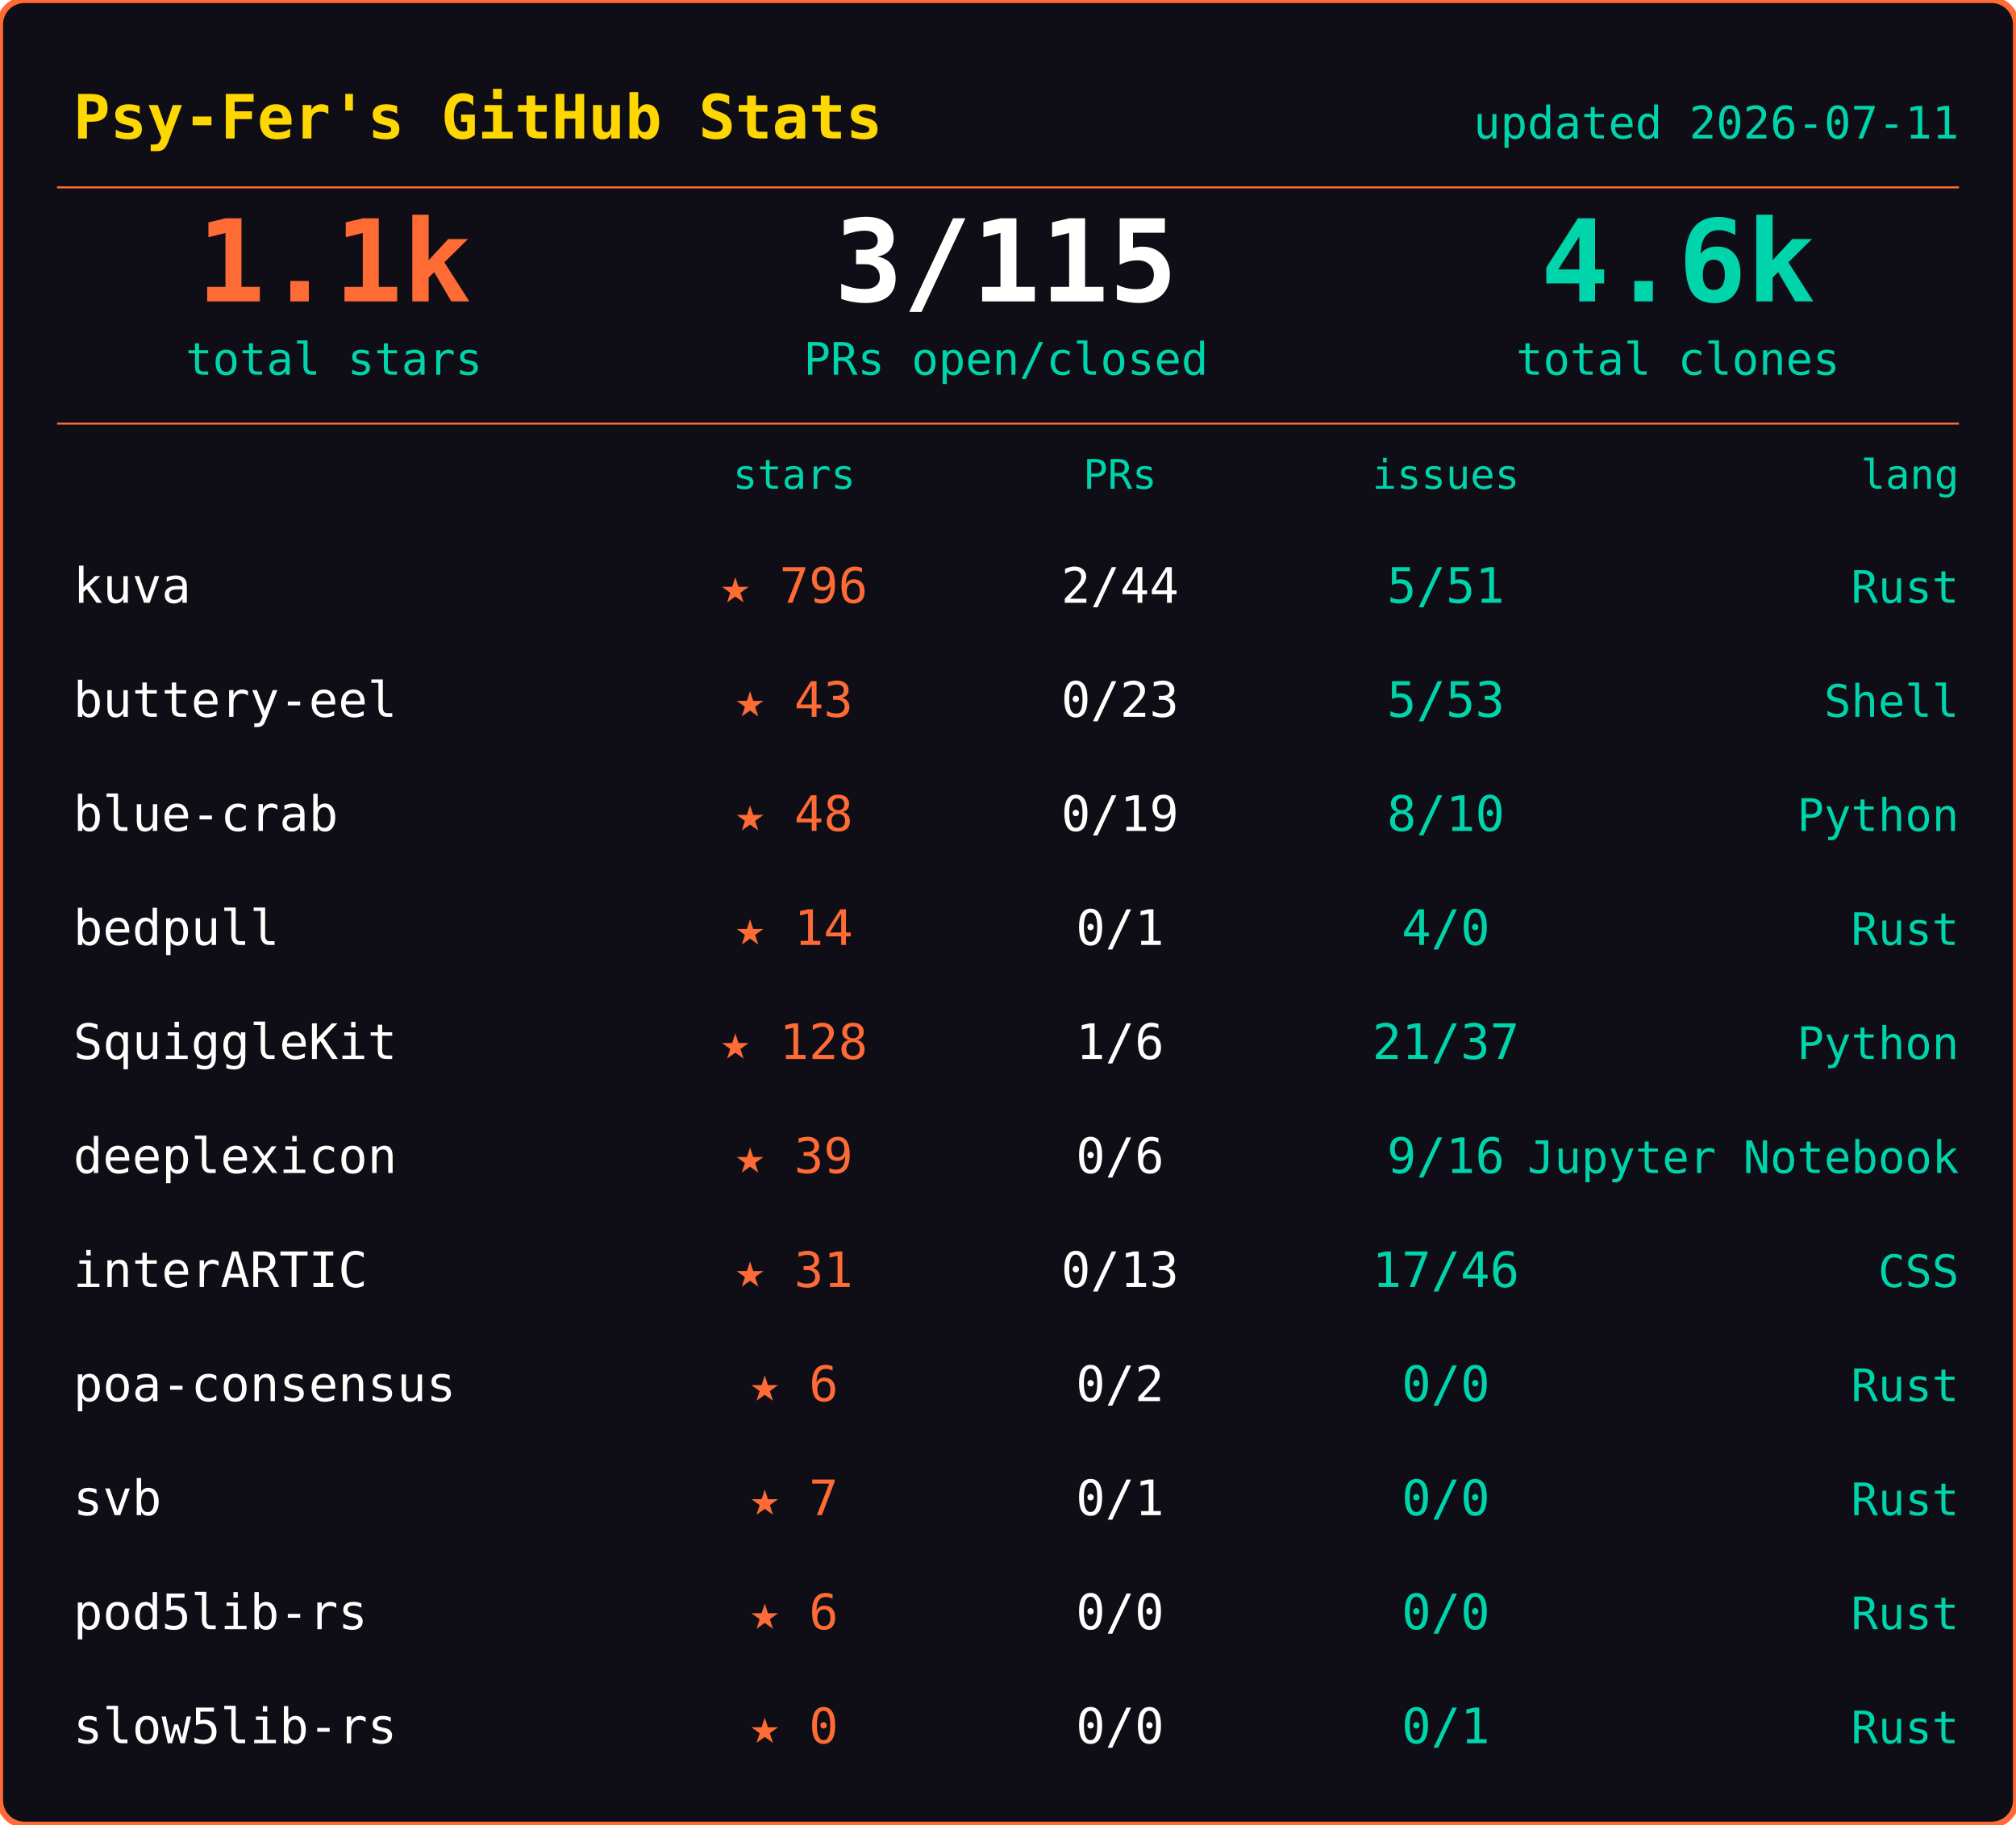
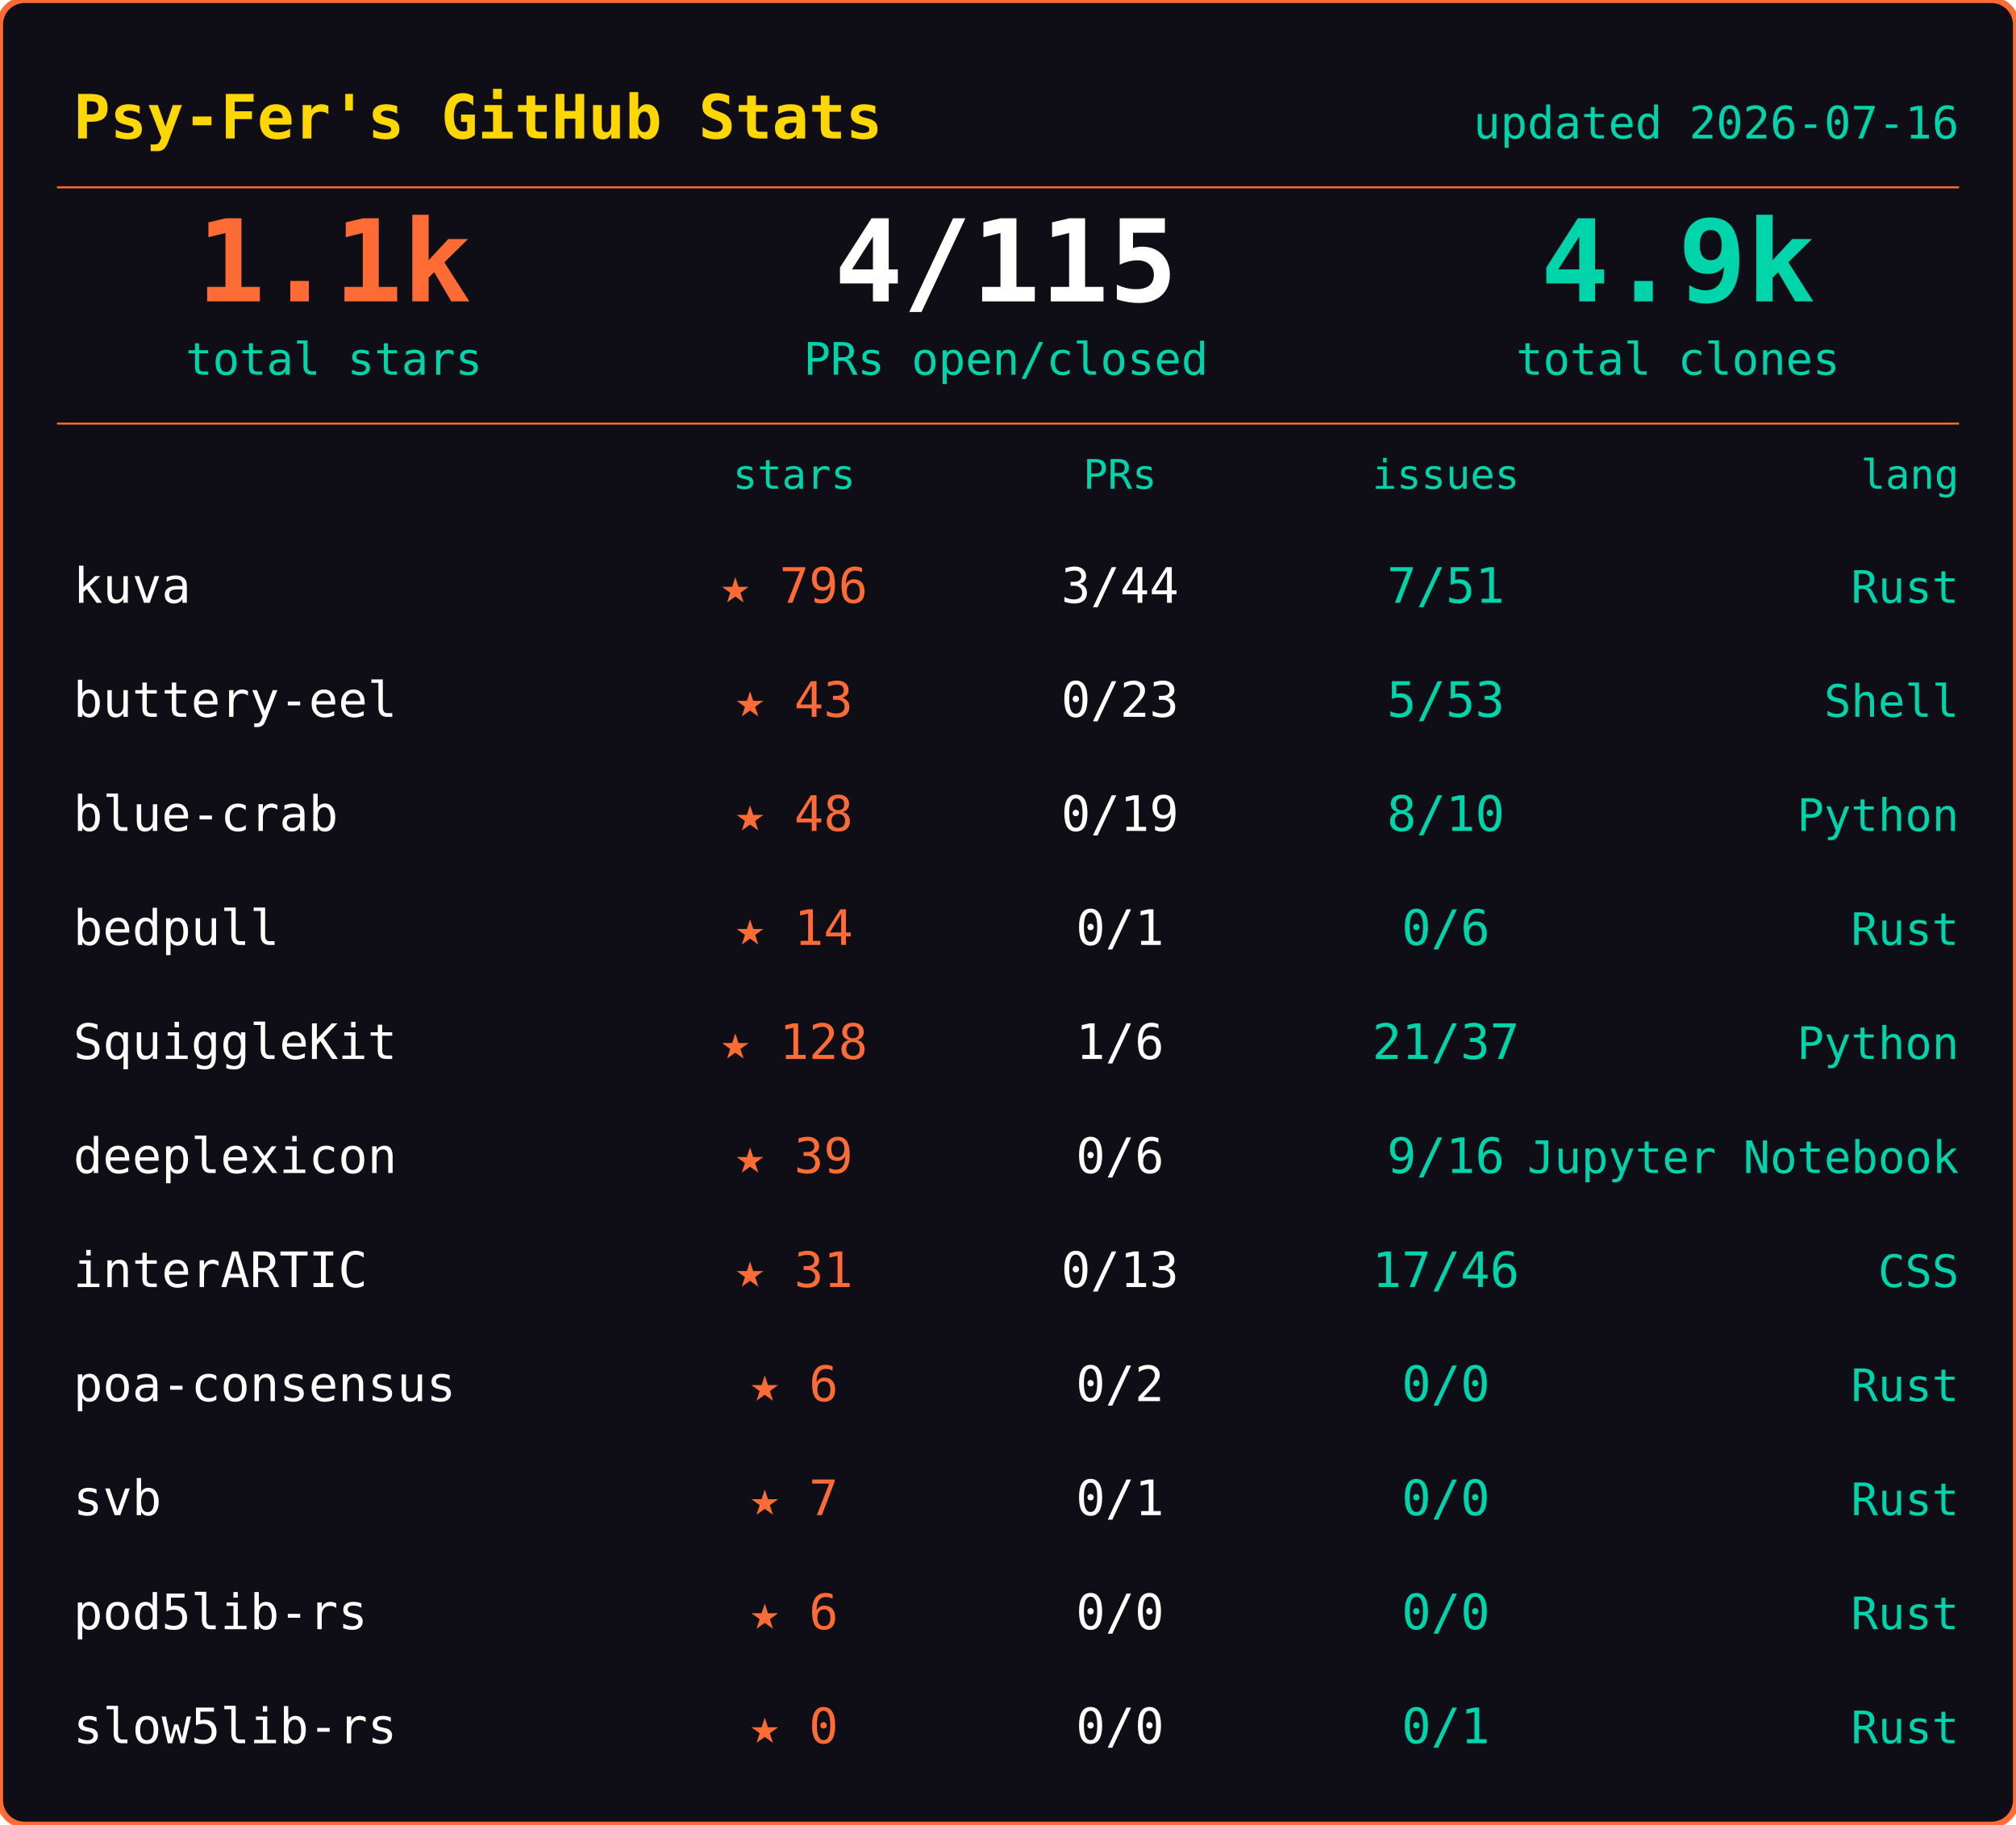
<svg xmlns="http://www.w3.org/2000/svg" width="495" height="448">
  <rect width="495" height="448" rx="6" fill="#0f0e17" stroke="#ff6b35" stroke-width="1.5" />
  <text x="18" y="34" font-family="ui-monospace,SFMono-Regular,SF Mono,Menlo,monospace" font-size="15" font-weight="600" fill="#ffd700">Psy-Fer's GitHub Stats</text>
-   <text x="481" y="34" font-family="ui-monospace,SFMono-Regular,SF Mono,Menlo,monospace" font-size="11" fill="#00d4aa" text-anchor="end">updated 2026-07-11</text>
+   <text x="481" y="34" font-family="ui-monospace,SFMono-Regular,SF Mono,Menlo,monospace" font-size="11" fill="#00d4aa" text-anchor="end">updated 2026-07-16</text>
  <line x1="14" y1="46" x2="481" y2="46" stroke="#ff6b35" stroke-width="0.5" />
  <text x="82" y="74" font-family="ui-monospace,SFMono-Regular,SF Mono,Menlo,monospace" font-size="28" font-weight="700" fill="#ff6b35" text-anchor="middle">1.1k</text>
  <text x="82" y="92" font-family="ui-monospace,SFMono-Regular,SF Mono,Menlo,monospace" font-size="11" fill="#00d4aa" text-anchor="middle">total stars</text>
-   <text x="247" y="74" font-family="ui-monospace,SFMono-Regular,SF Mono,Menlo,monospace" font-size="28" font-weight="700" fill="#fffffe" text-anchor="middle">3/115</text>
+   <text x="247" y="74" font-family="ui-monospace,SFMono-Regular,SF Mono,Menlo,monospace" font-size="28" font-weight="700" fill="#fffffe" text-anchor="middle">4/115</text>
  <text x="247" y="92" font-family="ui-monospace,SFMono-Regular,SF Mono,Menlo,monospace" font-size="11" fill="#00d4aa" text-anchor="middle">PRs open/closed</text>
-   <text x="412" y="74" font-family="ui-monospace,SFMono-Regular,SF Mono,Menlo,monospace" font-size="28" font-weight="700" fill="#00d4aa" text-anchor="middle">4.6k</text>
+   <text x="412" y="74" font-family="ui-monospace,SFMono-Regular,SF Mono,Menlo,monospace" font-size="28" font-weight="700" fill="#00d4aa" text-anchor="middle">4.9k</text>
  <text x="412" y="92" font-family="ui-monospace,SFMono-Regular,SF Mono,Menlo,monospace" font-size="11" fill="#00d4aa" text-anchor="middle">total clones</text>
  <line x1="14" y1="104" x2="481" y2="104" stroke="#ff6b35" stroke-width="0.5" />
  <text x="195" y="120" font-family="ui-monospace,SFMono-Regular,SF Mono,Menlo,monospace" font-size="10" fill="#00d4aa" text-anchor="middle">stars</text>
  <text x="275" y="120" font-family="ui-monospace,SFMono-Regular,SF Mono,Menlo,monospace" font-size="10" fill="#00d4aa" text-anchor="middle">PRs</text>
  <text x="355" y="120" font-family="ui-monospace,SFMono-Regular,SF Mono,Menlo,monospace" font-size="10" fill="#00d4aa" text-anchor="middle">issues</text>
  <text x="481" y="120" font-family="ui-monospace,SFMono-Regular,SF Mono,Menlo,monospace" font-size="10" fill="#00d4aa" text-anchor="end">lang</text>
  <text x="18" y="148" font-family="ui-monospace,SFMono-Regular,SF Mono,Menlo,monospace" font-size="12" fill="#fffffe">kuva</text>
  <text x="195" y="148" font-family="ui-monospace,SFMono-Regular,SF Mono,Menlo,monospace" font-size="12" fill="#ff6b35" text-anchor="middle">★ 796</text>
-   <text x="275" y="148" font-family="ui-monospace,SFMono-Regular,SF Mono,Menlo,monospace" font-size="12" fill="#fffffe" text-anchor="middle">2/44</text>
-   <text x="355" y="148" font-family="ui-monospace,SFMono-Regular,SF Mono,Menlo,monospace" font-size="12" fill="#00d4aa" text-anchor="middle">5/51</text>
+   <text x="275" y="148" font-family="ui-monospace,SFMono-Regular,SF Mono,Menlo,monospace" font-size="12" fill="#fffffe" text-anchor="middle">3/44</text>
+   <text x="355" y="148" font-family="ui-monospace,SFMono-Regular,SF Mono,Menlo,monospace" font-size="12" fill="#00d4aa" text-anchor="middle">7/51</text>
  <text x="481" y="148" font-family="ui-monospace,SFMono-Regular,SF Mono,Menlo,monospace" font-size="11" fill="#00d4aa" text-anchor="end">Rust</text>
  <text x="18" y="176" font-family="ui-monospace,SFMono-Regular,SF Mono,Menlo,monospace" font-size="12" fill="#fffffe">buttery-eel</text>
  <text x="195" y="176" font-family="ui-monospace,SFMono-Regular,SF Mono,Menlo,monospace" font-size="12" fill="#ff6b35" text-anchor="middle">★ 43</text>
  <text x="275" y="176" font-family="ui-monospace,SFMono-Regular,SF Mono,Menlo,monospace" font-size="12" fill="#fffffe" text-anchor="middle">0/23</text>
  <text x="355" y="176" font-family="ui-monospace,SFMono-Regular,SF Mono,Menlo,monospace" font-size="12" fill="#00d4aa" text-anchor="middle">5/53</text>
  <text x="481" y="176" font-family="ui-monospace,SFMono-Regular,SF Mono,Menlo,monospace" font-size="11" fill="#00d4aa" text-anchor="end">Shell</text>
  <text x="18" y="204" font-family="ui-monospace,SFMono-Regular,SF Mono,Menlo,monospace" font-size="12" fill="#fffffe">blue-crab</text>
  <text x="195" y="204" font-family="ui-monospace,SFMono-Regular,SF Mono,Menlo,monospace" font-size="12" fill="#ff6b35" text-anchor="middle">★ 48</text>
  <text x="275" y="204" font-family="ui-monospace,SFMono-Regular,SF Mono,Menlo,monospace" font-size="12" fill="#fffffe" text-anchor="middle">0/19</text>
  <text x="355" y="204" font-family="ui-monospace,SFMono-Regular,SF Mono,Menlo,monospace" font-size="12" fill="#00d4aa" text-anchor="middle">8/10</text>
  <text x="481" y="204" font-family="ui-monospace,SFMono-Regular,SF Mono,Menlo,monospace" font-size="11" fill="#00d4aa" text-anchor="end">Python</text>
  <text x="18" y="232" font-family="ui-monospace,SFMono-Regular,SF Mono,Menlo,monospace" font-size="12" fill="#fffffe">bedpull</text>
  <text x="195" y="232" font-family="ui-monospace,SFMono-Regular,SF Mono,Menlo,monospace" font-size="12" fill="#ff6b35" text-anchor="middle">★ 14</text>
  <text x="275" y="232" font-family="ui-monospace,SFMono-Regular,SF Mono,Menlo,monospace" font-size="12" fill="#fffffe" text-anchor="middle">0/1</text>
-   <text x="355" y="232" font-family="ui-monospace,SFMono-Regular,SF Mono,Menlo,monospace" font-size="12" fill="#00d4aa" text-anchor="middle">4/0</text>
+   <text x="355" y="232" font-family="ui-monospace,SFMono-Regular,SF Mono,Menlo,monospace" font-size="12" fill="#00d4aa" text-anchor="middle">0/6</text>
  <text x="481" y="232" font-family="ui-monospace,SFMono-Regular,SF Mono,Menlo,monospace" font-size="11" fill="#00d4aa" text-anchor="end">Rust</text>
  <text x="18" y="260" font-family="ui-monospace,SFMono-Regular,SF Mono,Menlo,monospace" font-size="12" fill="#fffffe">SquiggleKit</text>
  <text x="195" y="260" font-family="ui-monospace,SFMono-Regular,SF Mono,Menlo,monospace" font-size="12" fill="#ff6b35" text-anchor="middle">★ 128</text>
  <text x="275" y="260" font-family="ui-monospace,SFMono-Regular,SF Mono,Menlo,monospace" font-size="12" fill="#fffffe" text-anchor="middle">1/6</text>
  <text x="355" y="260" font-family="ui-monospace,SFMono-Regular,SF Mono,Menlo,monospace" font-size="12" fill="#00d4aa" text-anchor="middle">21/37</text>
  <text x="481" y="260" font-family="ui-monospace,SFMono-Regular,SF Mono,Menlo,monospace" font-size="11" fill="#00d4aa" text-anchor="end">Python</text>
  <text x="18" y="288" font-family="ui-monospace,SFMono-Regular,SF Mono,Menlo,monospace" font-size="12" fill="#fffffe">deeplexicon</text>
  <text x="195" y="288" font-family="ui-monospace,SFMono-Regular,SF Mono,Menlo,monospace" font-size="12" fill="#ff6b35" text-anchor="middle">★ 39</text>
  <text x="275" y="288" font-family="ui-monospace,SFMono-Regular,SF Mono,Menlo,monospace" font-size="12" fill="#fffffe" text-anchor="middle">0/6</text>
  <text x="355" y="288" font-family="ui-monospace,SFMono-Regular,SF Mono,Menlo,monospace" font-size="12" fill="#00d4aa" text-anchor="middle">9/16</text>
  <text x="481" y="288" font-family="ui-monospace,SFMono-Regular,SF Mono,Menlo,monospace" font-size="11" fill="#00d4aa" text-anchor="end">Jupyter Notebook</text>
  <text x="18" y="316" font-family="ui-monospace,SFMono-Regular,SF Mono,Menlo,monospace" font-size="12" fill="#fffffe">interARTIC</text>
  <text x="195" y="316" font-family="ui-monospace,SFMono-Regular,SF Mono,Menlo,monospace" font-size="12" fill="#ff6b35" text-anchor="middle">★ 31</text>
  <text x="275" y="316" font-family="ui-monospace,SFMono-Regular,SF Mono,Menlo,monospace" font-size="12" fill="#fffffe" text-anchor="middle">0/13</text>
  <text x="355" y="316" font-family="ui-monospace,SFMono-Regular,SF Mono,Menlo,monospace" font-size="12" fill="#00d4aa" text-anchor="middle">17/46</text>
  <text x="481" y="316" font-family="ui-monospace,SFMono-Regular,SF Mono,Menlo,monospace" font-size="11" fill="#00d4aa" text-anchor="end">CSS</text>
  <text x="18" y="344" font-family="ui-monospace,SFMono-Regular,SF Mono,Menlo,monospace" font-size="12" fill="#fffffe">poa-consensus</text>
  <text x="195" y="344" font-family="ui-monospace,SFMono-Regular,SF Mono,Menlo,monospace" font-size="12" fill="#ff6b35" text-anchor="middle">★ 6</text>
  <text x="275" y="344" font-family="ui-monospace,SFMono-Regular,SF Mono,Menlo,monospace" font-size="12" fill="#fffffe" text-anchor="middle">0/2</text>
  <text x="355" y="344" font-family="ui-monospace,SFMono-Regular,SF Mono,Menlo,monospace" font-size="12" fill="#00d4aa" text-anchor="middle">0/0</text>
  <text x="481" y="344" font-family="ui-monospace,SFMono-Regular,SF Mono,Menlo,monospace" font-size="11" fill="#00d4aa" text-anchor="end">Rust</text>
  <text x="18" y="372" font-family="ui-monospace,SFMono-Regular,SF Mono,Menlo,monospace" font-size="12" fill="#fffffe">svb</text>
  <text x="195" y="372" font-family="ui-monospace,SFMono-Regular,SF Mono,Menlo,monospace" font-size="12" fill="#ff6b35" text-anchor="middle">★ 7</text>
  <text x="275" y="372" font-family="ui-monospace,SFMono-Regular,SF Mono,Menlo,monospace" font-size="12" fill="#fffffe" text-anchor="middle">0/1</text>
  <text x="355" y="372" font-family="ui-monospace,SFMono-Regular,SF Mono,Menlo,monospace" font-size="12" fill="#00d4aa" text-anchor="middle">0/0</text>
  <text x="481" y="372" font-family="ui-monospace,SFMono-Regular,SF Mono,Menlo,monospace" font-size="11" fill="#00d4aa" text-anchor="end">Rust</text>
  <text x="18" y="400" font-family="ui-monospace,SFMono-Regular,SF Mono,Menlo,monospace" font-size="12" fill="#fffffe">pod5lib-rs</text>
  <text x="195" y="400" font-family="ui-monospace,SFMono-Regular,SF Mono,Menlo,monospace" font-size="12" fill="#ff6b35" text-anchor="middle">★ 6</text>
  <text x="275" y="400" font-family="ui-monospace,SFMono-Regular,SF Mono,Menlo,monospace" font-size="12" fill="#fffffe" text-anchor="middle">0/0</text>
  <text x="355" y="400" font-family="ui-monospace,SFMono-Regular,SF Mono,Menlo,monospace" font-size="12" fill="#00d4aa" text-anchor="middle">0/0</text>
  <text x="481" y="400" font-family="ui-monospace,SFMono-Regular,SF Mono,Menlo,monospace" font-size="11" fill="#00d4aa" text-anchor="end">Rust</text>
  <text x="18" y="428" font-family="ui-monospace,SFMono-Regular,SF Mono,Menlo,monospace" font-size="12" fill="#fffffe">slow5lib-rs</text>
  <text x="195" y="428" font-family="ui-monospace,SFMono-Regular,SF Mono,Menlo,monospace" font-size="12" fill="#ff6b35" text-anchor="middle">★ 0</text>
  <text x="275" y="428" font-family="ui-monospace,SFMono-Regular,SF Mono,Menlo,monospace" font-size="12" fill="#fffffe" text-anchor="middle">0/0</text>
  <text x="355" y="428" font-family="ui-monospace,SFMono-Regular,SF Mono,Menlo,monospace" font-size="12" fill="#00d4aa" text-anchor="middle">0/1</text>
  <text x="481" y="428" font-family="ui-monospace,SFMono-Regular,SF Mono,Menlo,monospace" font-size="11" fill="#00d4aa" text-anchor="end">Rust</text>
</svg>
